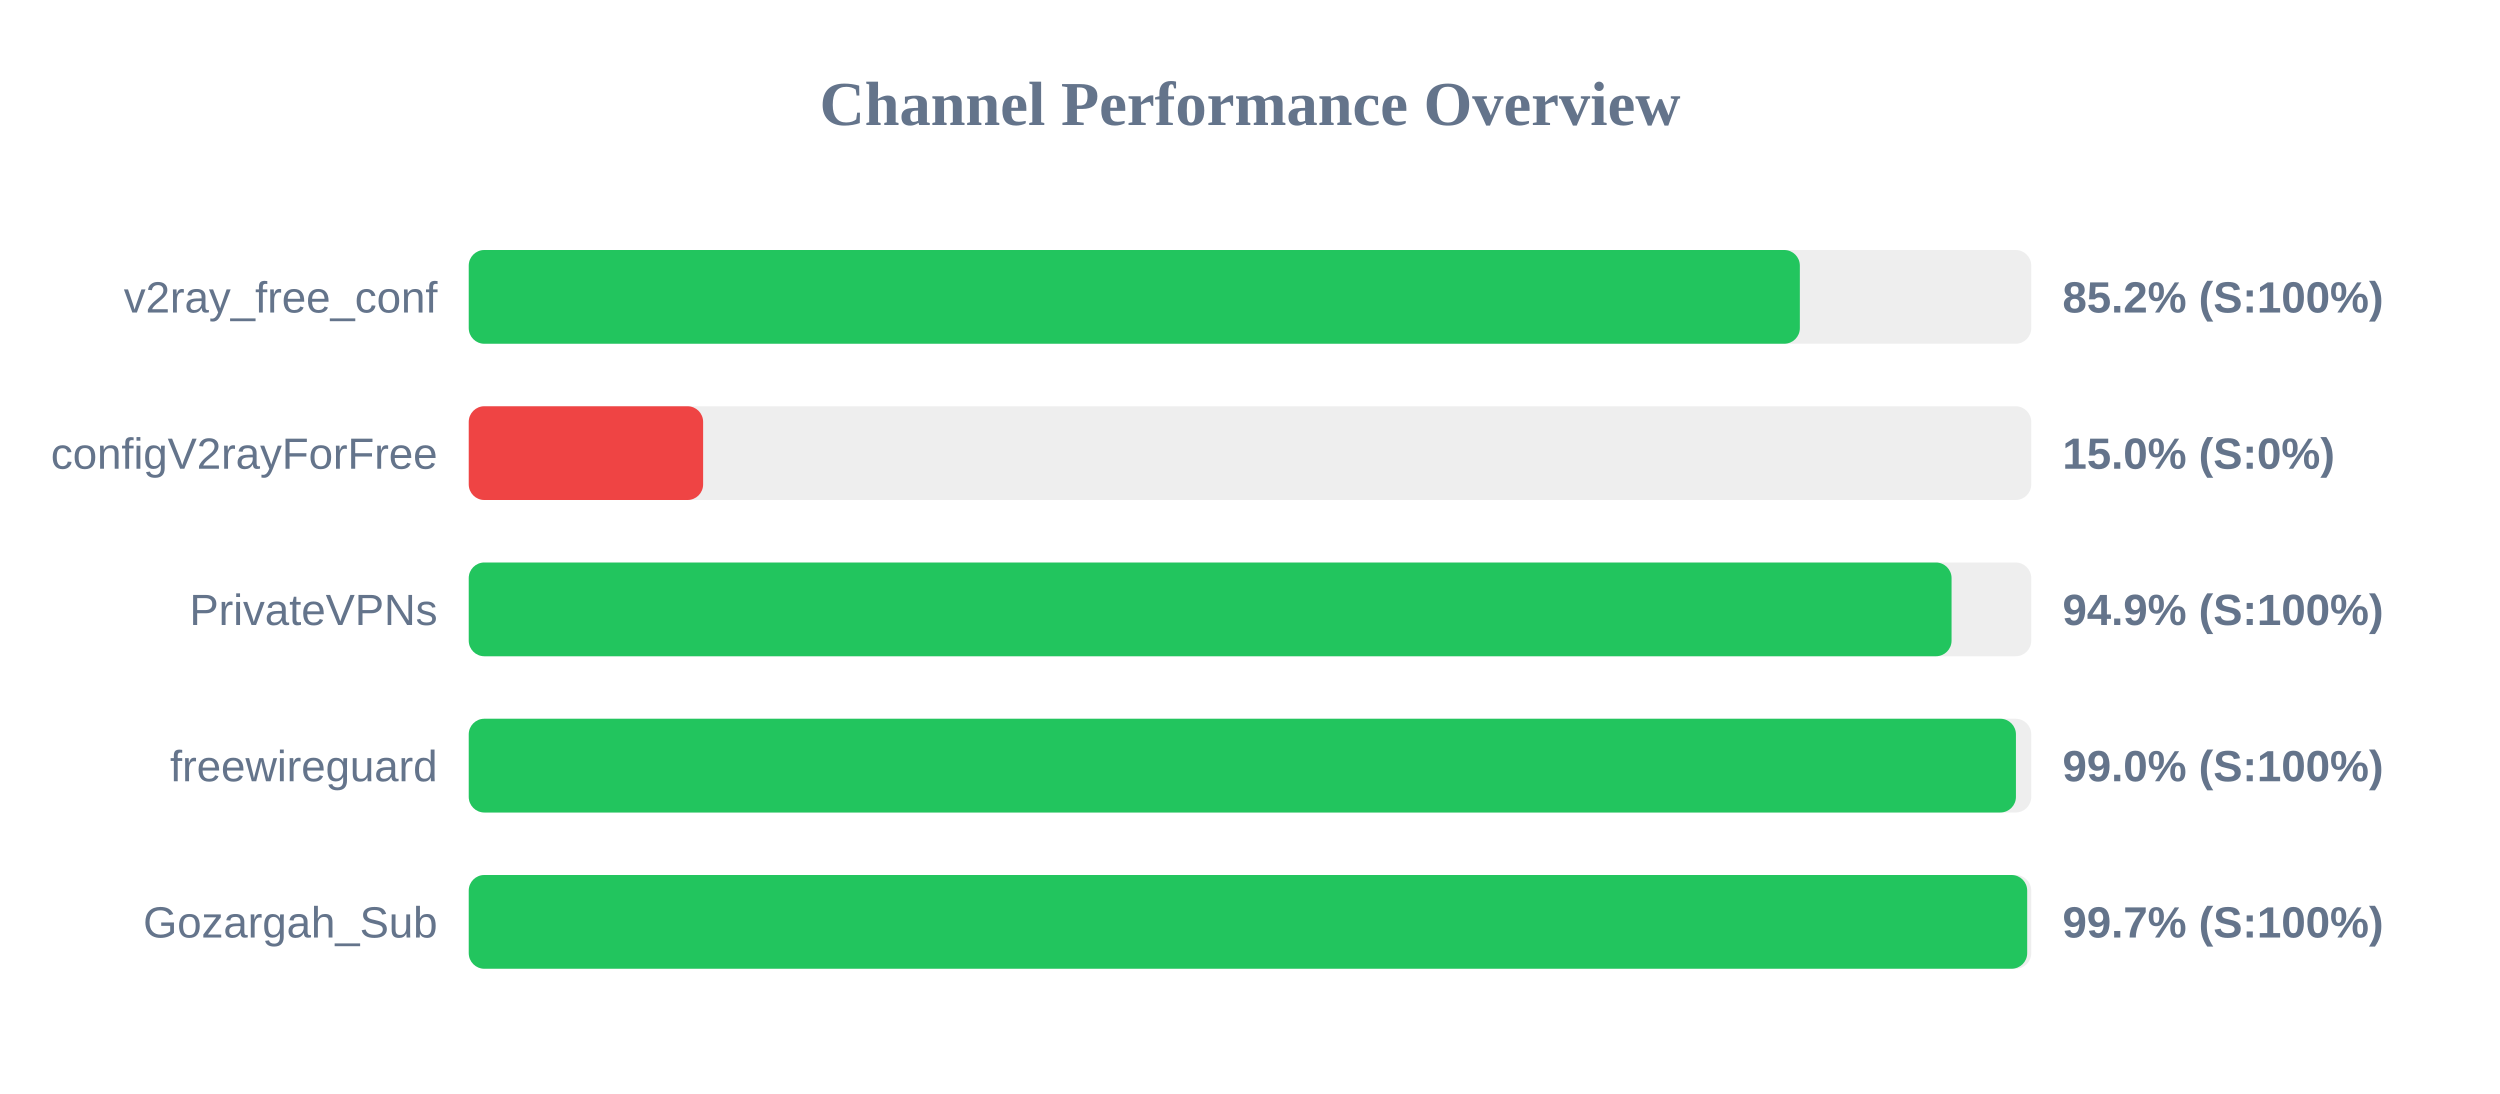
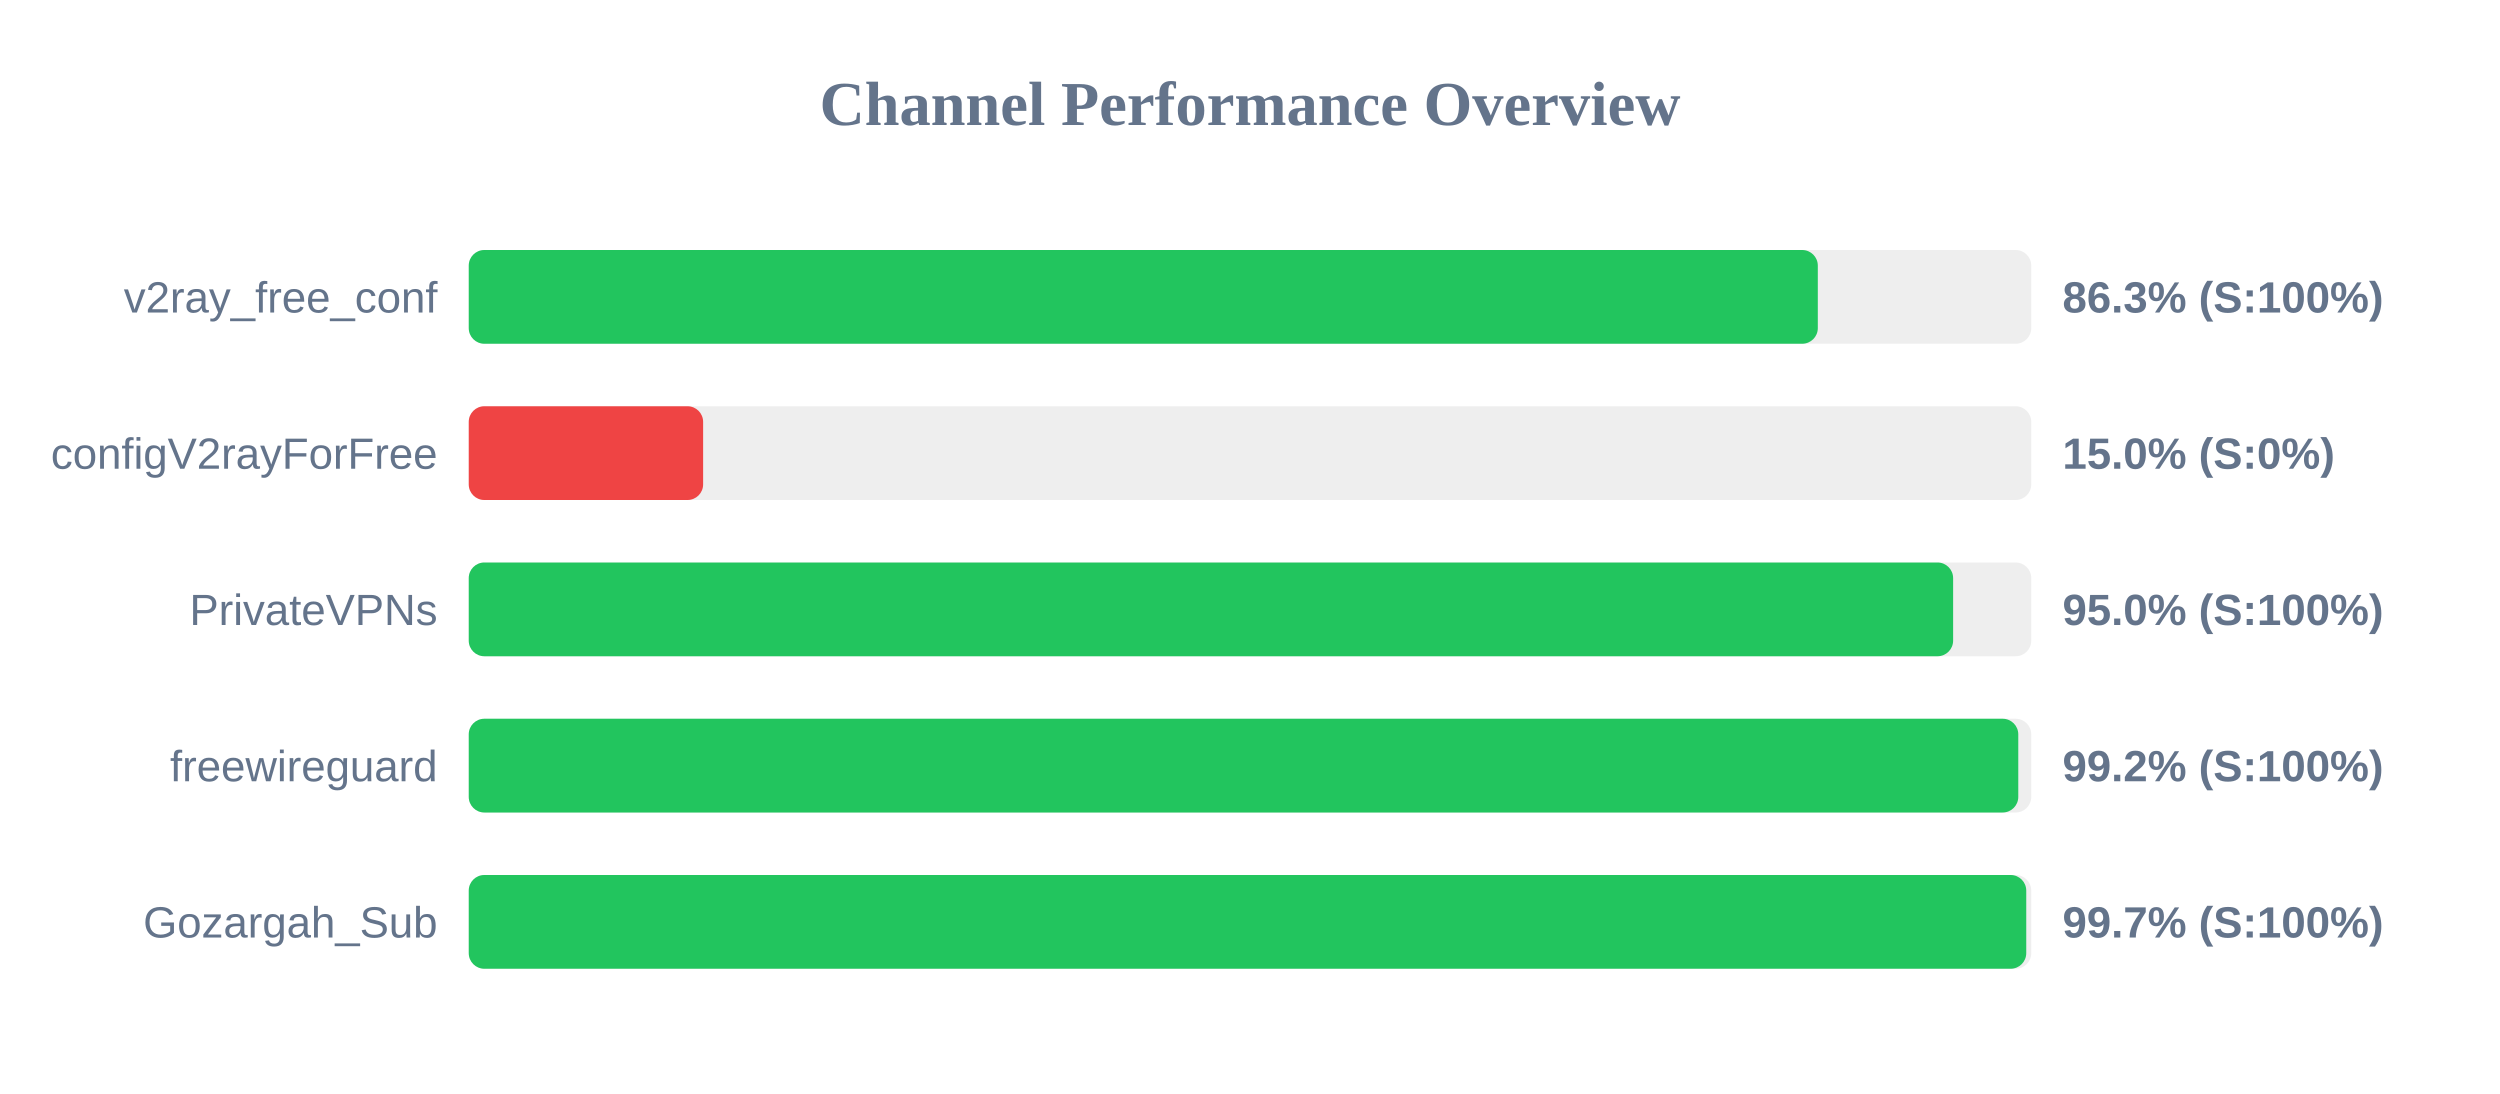
<svg xmlns="http://www.w3.org/2000/svg" width="800" height="350" version="1.1">
  <style>
        .row { font: 14px Arial; fill: #64748b; }
        .score { font: bold 14px Arial; fill: #64748b; }
    </style>
  <text x="400" y="40" text-anchor="middle" font-size="20px" font-weight="bold" fill="#64748b">Channel Performance Overview</text>
  <rect x="150" y="80" width="500" height="30" fill="#eee" rx="5" />
-   <rect x="150" y="80" width="425.95" height="30" fill="#22c55e" rx="5" />
+   <rect x="150" y="80" width="431.7" height="30" fill="#22c55e" rx="5" />
  <text x="140" y="100" text-anchor="end" class="row">v2ray_free_conf</text>
-   <text x="660" y="100" text-anchor="start" class="score">85.2% (S:100%)</text>
+   <text x="660" y="100" text-anchor="start" class="score">86.3% (S:100%)</text>
  <rect x="150" y="130" width="500" height="30" fill="#eee" rx="5" />
  <rect x="150" y="130" width="75.0" height="30" fill="#ef4444" rx="5" />
  <text x="140" y="150" text-anchor="end" class="row">configV2rayForFree</text>
  <text x="660" y="150" text-anchor="start" class="score">15.0% (S:0%)</text>
  <rect x="150" y="180" width="500" height="30" fill="#eee" rx="5" />
-   <rect x="150" y="180" width="474.5" height="30" fill="#22c55e" rx="5" />
+   <rect x="150" y="180" width="475.0" height="30" fill="#22c55e" rx="5" />
  <text x="140" y="200" text-anchor="end" class="row">PrivateVPNs</text>
-   <text x="660" y="200" text-anchor="start" class="score">94.9% (S:100%)</text>
+   <text x="660" y="200" text-anchor="start" class="score">95.0% (S:100%)</text>
  <rect x="150" y="230" width="500" height="30" fill="#eee" rx="5" />
-   <rect x="150" y="230" width="495.1" height="30" fill="#22c55e" rx="5" />
+   <rect x="150" y="230" width="495.85" height="30" fill="#22c55e" rx="5" />
  <text x="140" y="250" text-anchor="end" class="row">freewireguard</text>
-   <text x="660" y="250" text-anchor="start" class="score">99.0% (S:100%)</text>
+   <text x="660" y="250" text-anchor="start" class="score">99.2% (S:100%)</text>
  <rect x="150" y="280" width="500" height="30" fill="#eee" rx="5" />
-   <rect x="150" y="280" width="498.7" height="30" fill="#22c55e" rx="5" />
+   <rect x="150" y="280" width="498.4" height="30" fill="#22c55e" rx="5" />
  <text x="140" y="300" text-anchor="end" class="row">Gozargah_Sub</text>
  <text x="660" y="300" text-anchor="start" class="score">99.7% (S:100%)</text>
</svg>
